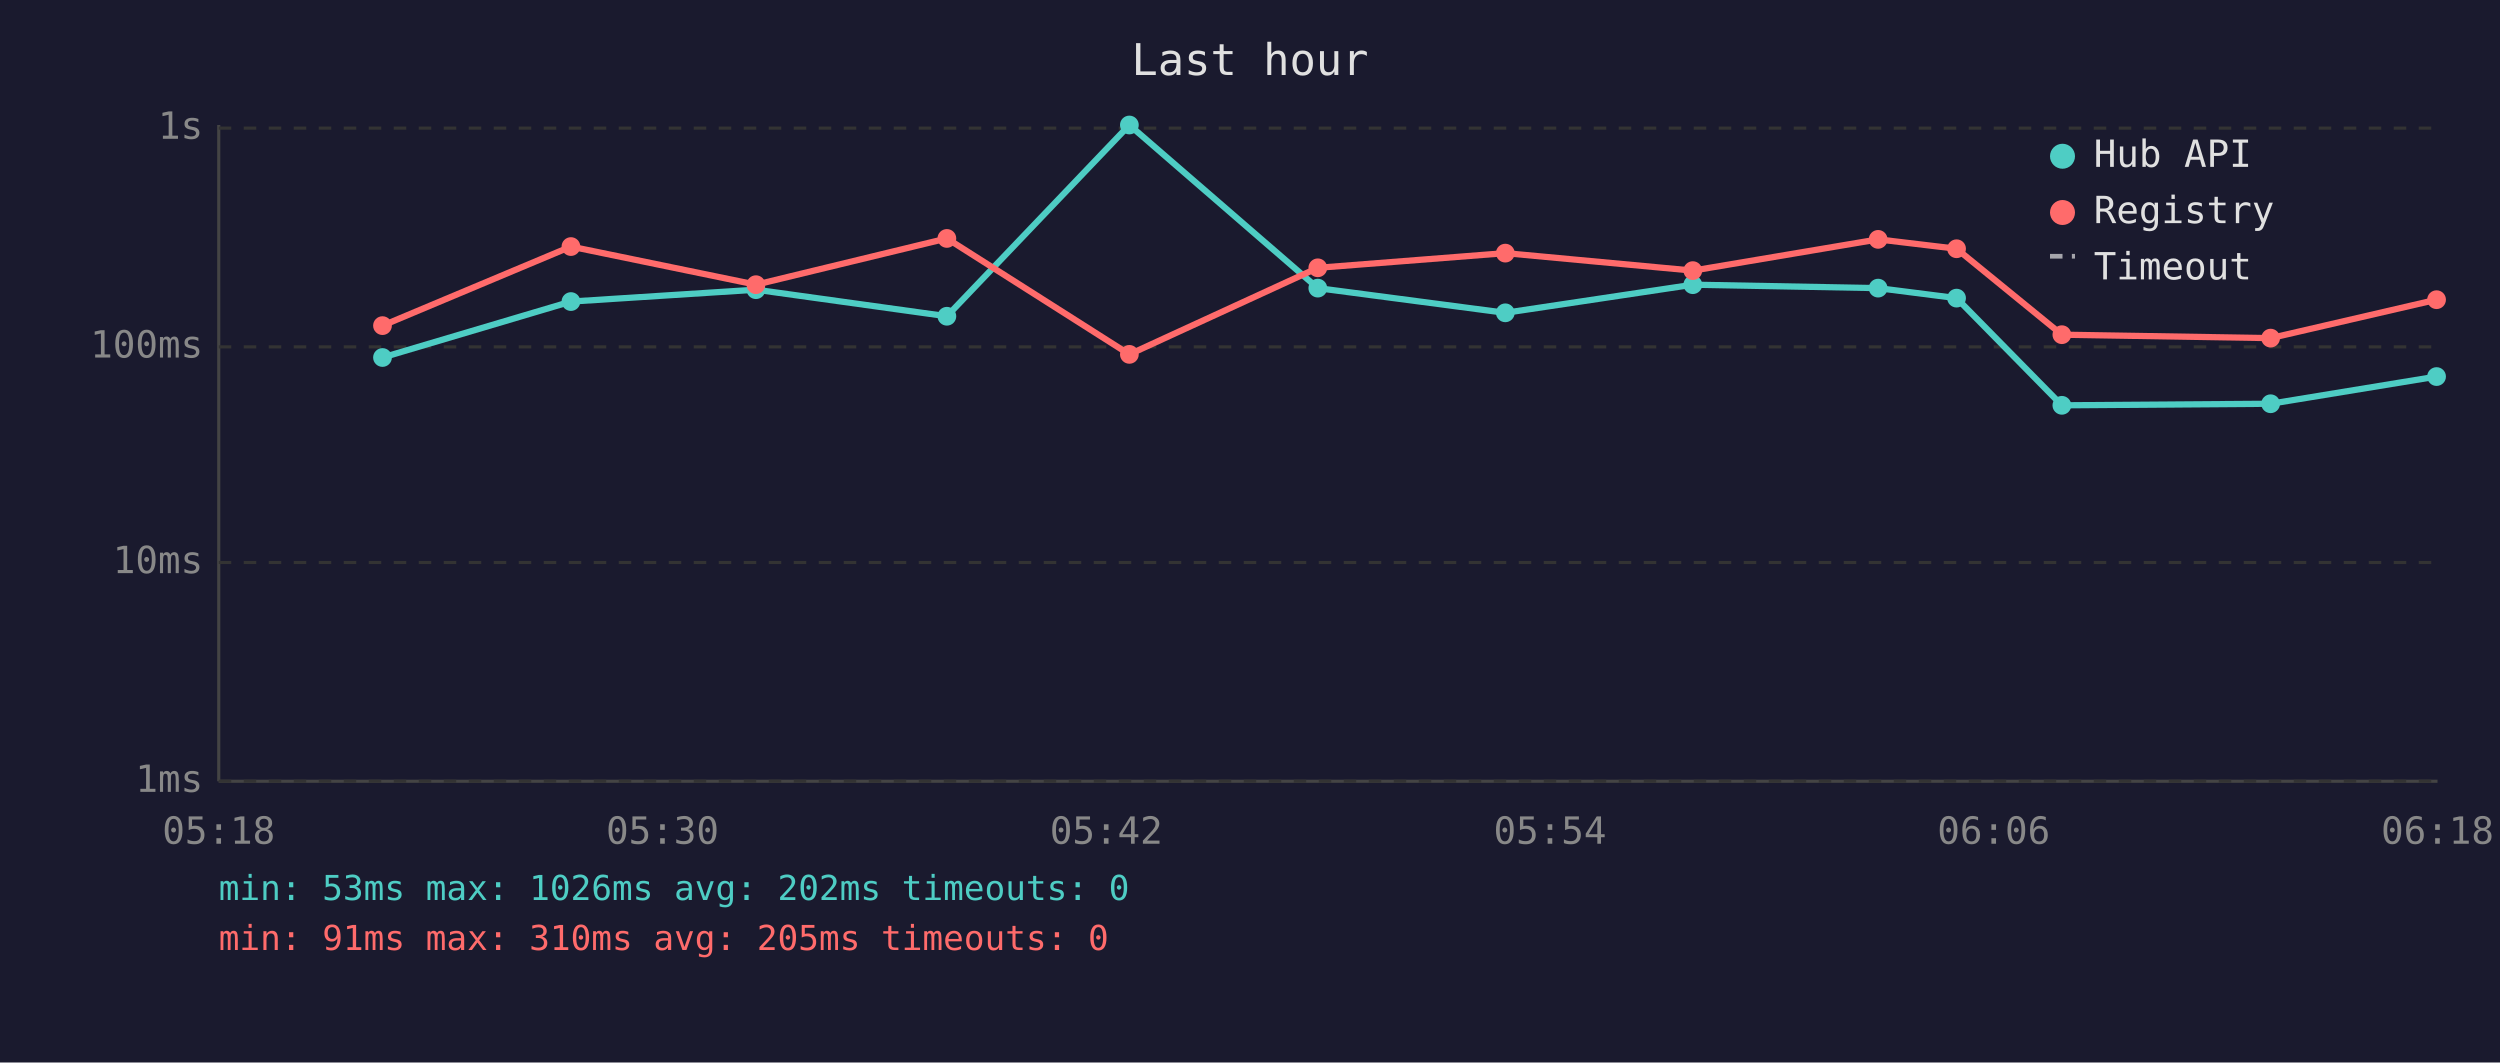
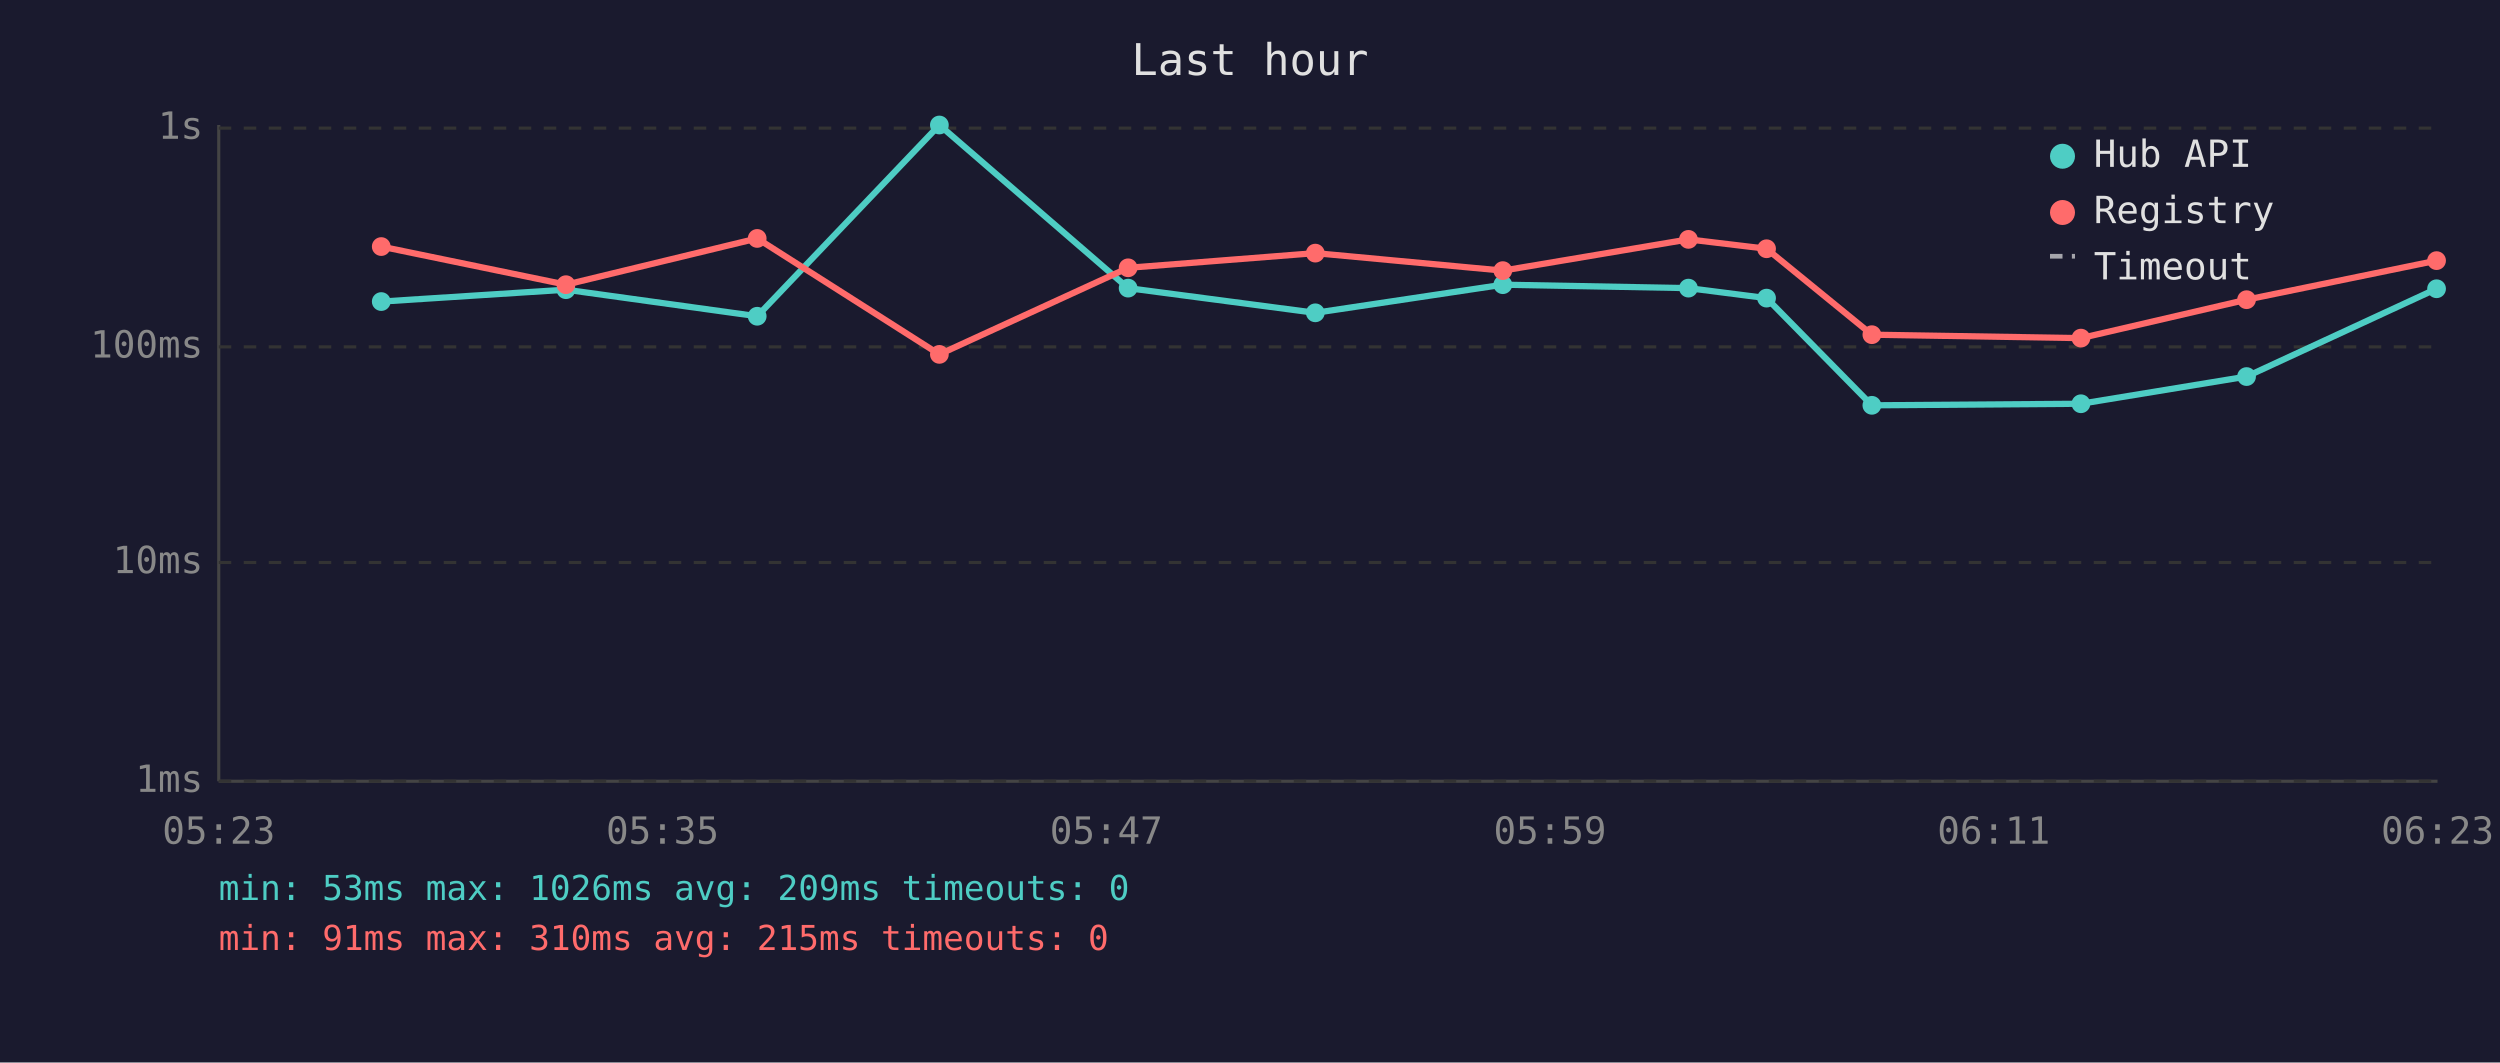
<svg xmlns="http://www.w3.org/2000/svg" viewBox="0 0 800 340" font-family="monospace" font-size="12">
  <rect width="800" height="340" fill="#1a1a2e" />
  <text x="400" y="24" fill="#e0e0e0" font-size="14" text-anchor="middle">Last hour</text>
  <line x1="70" y1="40" x2="70" y2="250" stroke="#444" stroke-width="1" />
  <line x1="70" y1="250" x2="780" y2="250" stroke="#444" stroke-width="1" />
  <line x1="70" y1="250" x2="780" y2="250" stroke="#333" stroke-width="1" stroke-dasharray="4" />
  <text x="65" y="250" fill="#888" text-anchor="end" dominant-baseline="middle">1ms</text>
  <line x1="70" y1="180" x2="780" y2="180" stroke="#333" stroke-width="1" stroke-dasharray="4" />
  <text x="65" y="180" fill="#888" text-anchor="end" dominant-baseline="middle">10ms</text>
  <line x1="70" y1="111" x2="780" y2="111" stroke="#333" stroke-width="1" stroke-dasharray="4" />
  <text x="65" y="111" fill="#888" text-anchor="end" dominant-baseline="middle">100ms</text>
  <line x1="70" y1="41" x2="780" y2="41" stroke="#333" stroke-width="1" stroke-dasharray="4" />
  <text x="65" y="41" fill="#888" text-anchor="end" dominant-baseline="middle">1s</text>
-   <text x="70" y="270" fill="#888" text-anchor="middle">05:18</text>
-   <text x="212" y="270" fill="#888" text-anchor="middle">05:30</text>
-   <text x="354" y="270" fill="#888" text-anchor="middle">05:42</text>
-   <text x="496" y="270" fill="#888" text-anchor="middle">05:54</text>
-   <text x="638" y="270" fill="#888" text-anchor="middle">06:06</text>
-   <text x="780" y="270" fill="#888" text-anchor="middle">06:18</text>
-   <polyline points="122.4,114.4 182.7,96.5 241.9,92.7 303.0,101.2 361.4,40.0 421.7,92.2 481.7,100.1 541.7,91.1 601.0,92.2 626.1,95.4 659.8,129.7 726.6,129.2 779.7,120.5" fill="none" stroke="#4ecdc4" stroke-width="2" opacity="1" />
-   <circle cx="122.4" cy="114.4" r="3" fill="#4ecdc4" />
-   <circle cx="182.7" cy="96.5" r="3" fill="#4ecdc4" />
-   <circle cx="241.9" cy="92.7" r="3" fill="#4ecdc4" />
-   <circle cx="303.0" cy="101.2" r="3" fill="#4ecdc4" />
-   <circle cx="361.4" cy="40.0" r="3" fill="#4ecdc4" />
-   <circle cx="421.7" cy="92.2" r="3" fill="#4ecdc4" />
-   <circle cx="481.7" cy="100.1" r="3" fill="#4ecdc4" />
-   <circle cx="541.7" cy="91.1" r="3" fill="#4ecdc4" />
-   <circle cx="601.0" cy="92.2" r="3" fill="#4ecdc4" />
-   <circle cx="626.1" cy="95.4" r="3" fill="#4ecdc4" />
-   <circle cx="659.8" cy="129.7" r="3" fill="#4ecdc4" />
-   <circle cx="726.6" cy="129.2" r="3" fill="#4ecdc4" />
-   <circle cx="779.7" cy="120.5" r="3" fill="#4ecdc4" />
-   <polyline points="122.4,104.2 182.7,78.9 241.9,91.1 303.0,76.3 361.4,113.4 421.7,85.7 481.7,81.0 541.7,86.6 601.0,76.6 626.1,79.6 659.8,107.1 726.6,108.2 779.7,95.9" fill="none" stroke="#ff6b6b" stroke-width="2" opacity="1" />
-   <circle cx="122.4" cy="104.2" r="3" fill="#ff6b6b" />
-   <circle cx="182.7" cy="78.9" r="3" fill="#ff6b6b" />
-   <circle cx="241.9" cy="91.1" r="3" fill="#ff6b6b" />
-   <circle cx="303.0" cy="76.3" r="3" fill="#ff6b6b" />
-   <circle cx="361.4" cy="113.4" r="3" fill="#ff6b6b" />
-   <circle cx="421.7" cy="85.7" r="3" fill="#ff6b6b" />
-   <circle cx="481.7" cy="81.0" r="3" fill="#ff6b6b" />
-   <circle cx="541.7" cy="86.6" r="3" fill="#ff6b6b" />
-   <circle cx="601.0" cy="76.6" r="3" fill="#ff6b6b" />
-   <circle cx="626.1" cy="79.6" r="3" fill="#ff6b6b" />
-   <circle cx="659.8" cy="107.1" r="3" fill="#ff6b6b" />
-   <circle cx="726.6" cy="108.2" r="3" fill="#ff6b6b" />
-   <circle cx="779.7" cy="95.9" r="3" fill="#ff6b6b" />
+   <text x="70" y="270" fill="#888" text-anchor="middle">05:23</text>
+   <text x="212" y="270" fill="#888" text-anchor="middle">05:35</text>
+   <text x="354" y="270" fill="#888" text-anchor="middle">05:47</text>
+   <text x="496" y="270" fill="#888" text-anchor="middle">05:59</text>
+   <text x="638" y="270" fill="#888" text-anchor="middle">06:11</text>
+   <text x="780" y="270" fill="#888" text-anchor="middle">06:23</text>
+   <polyline points="122.0,96.5 181.1,92.7 242.3,101.2 300.6,40.0 361.0,92.2 420.9,100.1 480.9,91.1 540.3,92.2 565.3,95.4 599.0,129.7 665.9,129.2 718.9,120.5 779.7,92.4" fill="none" stroke="#4ecdc4" stroke-width="2" opacity="1" />
+   <circle cx="122.0" cy="96.5" r="3" fill="#4ecdc4" />
+   <circle cx="181.1" cy="92.7" r="3" fill="#4ecdc4" />
+   <circle cx="242.3" cy="101.2" r="3" fill="#4ecdc4" />
+   <circle cx="300.6" cy="40.0" r="3" fill="#4ecdc4" />
+   <circle cx="361.0" cy="92.2" r="3" fill="#4ecdc4" />
+   <circle cx="420.9" cy="100.1" r="3" fill="#4ecdc4" />
+   <circle cx="480.9" cy="91.1" r="3" fill="#4ecdc4" />
+   <circle cx="540.3" cy="92.2" r="3" fill="#4ecdc4" />
+   <circle cx="565.3" cy="95.4" r="3" fill="#4ecdc4" />
+   <circle cx="599.0" cy="129.7" r="3" fill="#4ecdc4" />
+   <circle cx="665.9" cy="129.2" r="3" fill="#4ecdc4" />
+   <circle cx="718.9" cy="120.5" r="3" fill="#4ecdc4" />
+   <circle cx="779.7" cy="92.4" r="3" fill="#4ecdc4" />
+   <polyline points="122.0,78.9 181.1,91.1 242.3,76.3 300.6,113.4 361.0,85.7 420.9,81.0 480.9,86.6 540.3,76.6 565.3,79.6 599.0,107.1 665.9,108.2 718.9,95.9 779.7,83.4" fill="none" stroke="#ff6b6b" stroke-width="2" opacity="1" />
+   <circle cx="122.0" cy="78.9" r="3" fill="#ff6b6b" />
+   <circle cx="181.1" cy="91.1" r="3" fill="#ff6b6b" />
+   <circle cx="242.3" cy="76.3" r="3" fill="#ff6b6b" />
+   <circle cx="300.6" cy="113.4" r="3" fill="#ff6b6b" />
+   <circle cx="361.0" cy="85.7" r="3" fill="#ff6b6b" />
+   <circle cx="420.9" cy="81.0" r="3" fill="#ff6b6b" />
+   <circle cx="480.9" cy="86.6" r="3" fill="#ff6b6b" />
+   <circle cx="540.3" cy="76.6" r="3" fill="#ff6b6b" />
+   <circle cx="565.3" cy="79.6" r="3" fill="#ff6b6b" />
+   <circle cx="599.0" cy="107.1" r="3" fill="#ff6b6b" />
+   <circle cx="665.9" cy="108.2" r="3" fill="#ff6b6b" />
+   <circle cx="718.9" cy="95.9" r="3" fill="#ff6b6b" />
+   <circle cx="779.7" cy="83.4" r="3" fill="#ff6b6b" />
  <circle cx="660" cy="50" r="4" fill="#4ecdc4" />
  <text x="670" y="50" fill="#e0e0e0" dominant-baseline="middle">Hub API</text>
  <circle cx="660" cy="68" r="4" fill="#ff6b6b" />
  <text x="670" y="68" fill="#e0e0e0" dominant-baseline="middle">Registry</text>
  <line x1="656" y1="82" x2="664" y2="82" stroke="#e0e0e0" stroke-width="1.5" stroke-dasharray="4,3" opacity="0.7" />
  <text x="670" y="86" fill="#e0e0e0" dominant-baseline="middle">Timeout</text>
-   <text x="70" y="288" fill="#4ecdc4" font-size="11">min: 53ms  max: 1026ms  avg: 202ms  timeouts: 0</text>
-   <text x="70" y="304" fill="#ff6b6b" font-size="11">min: 91ms  max: 310ms  avg: 205ms  timeouts: 0</text>
+   <text x="70" y="288" fill="#4ecdc4" font-size="11">min: 53ms  max: 1026ms  avg: 209ms  timeouts: 0</text>
+   <text x="70" y="304" fill="#ff6b6b" font-size="11">min: 91ms  max: 310ms  avg: 215ms  timeouts: 0</text>
</svg>
